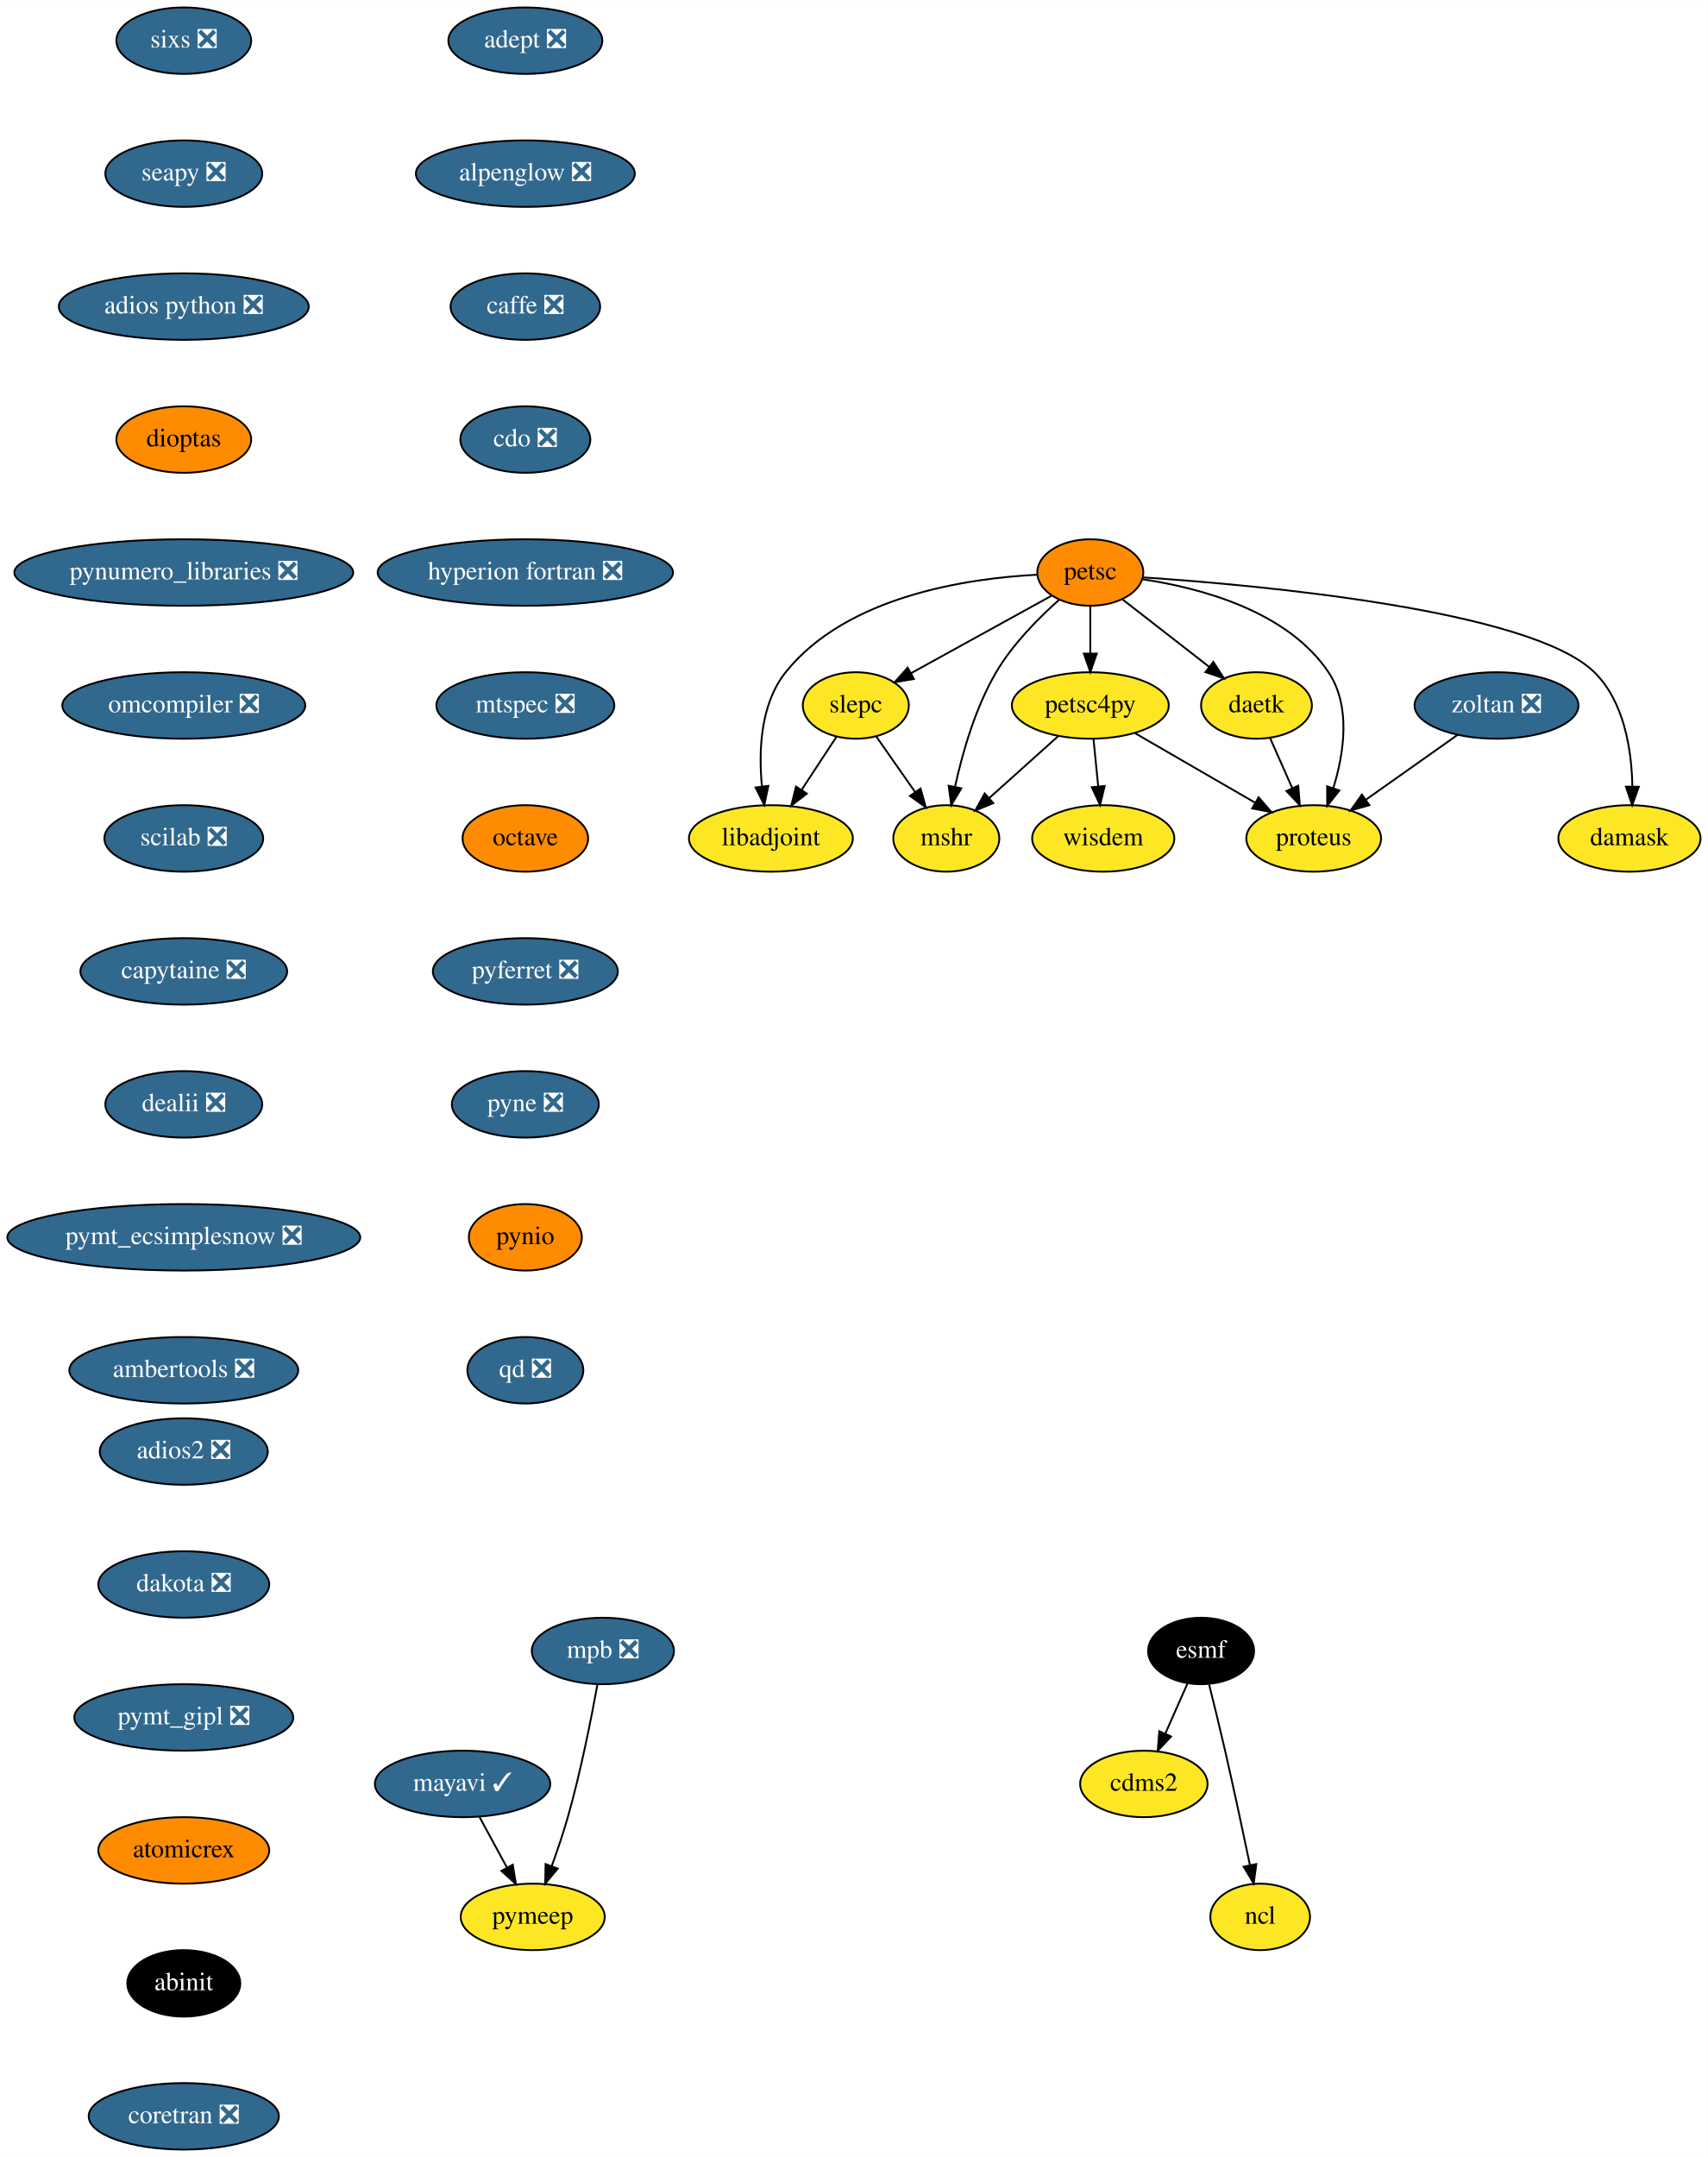
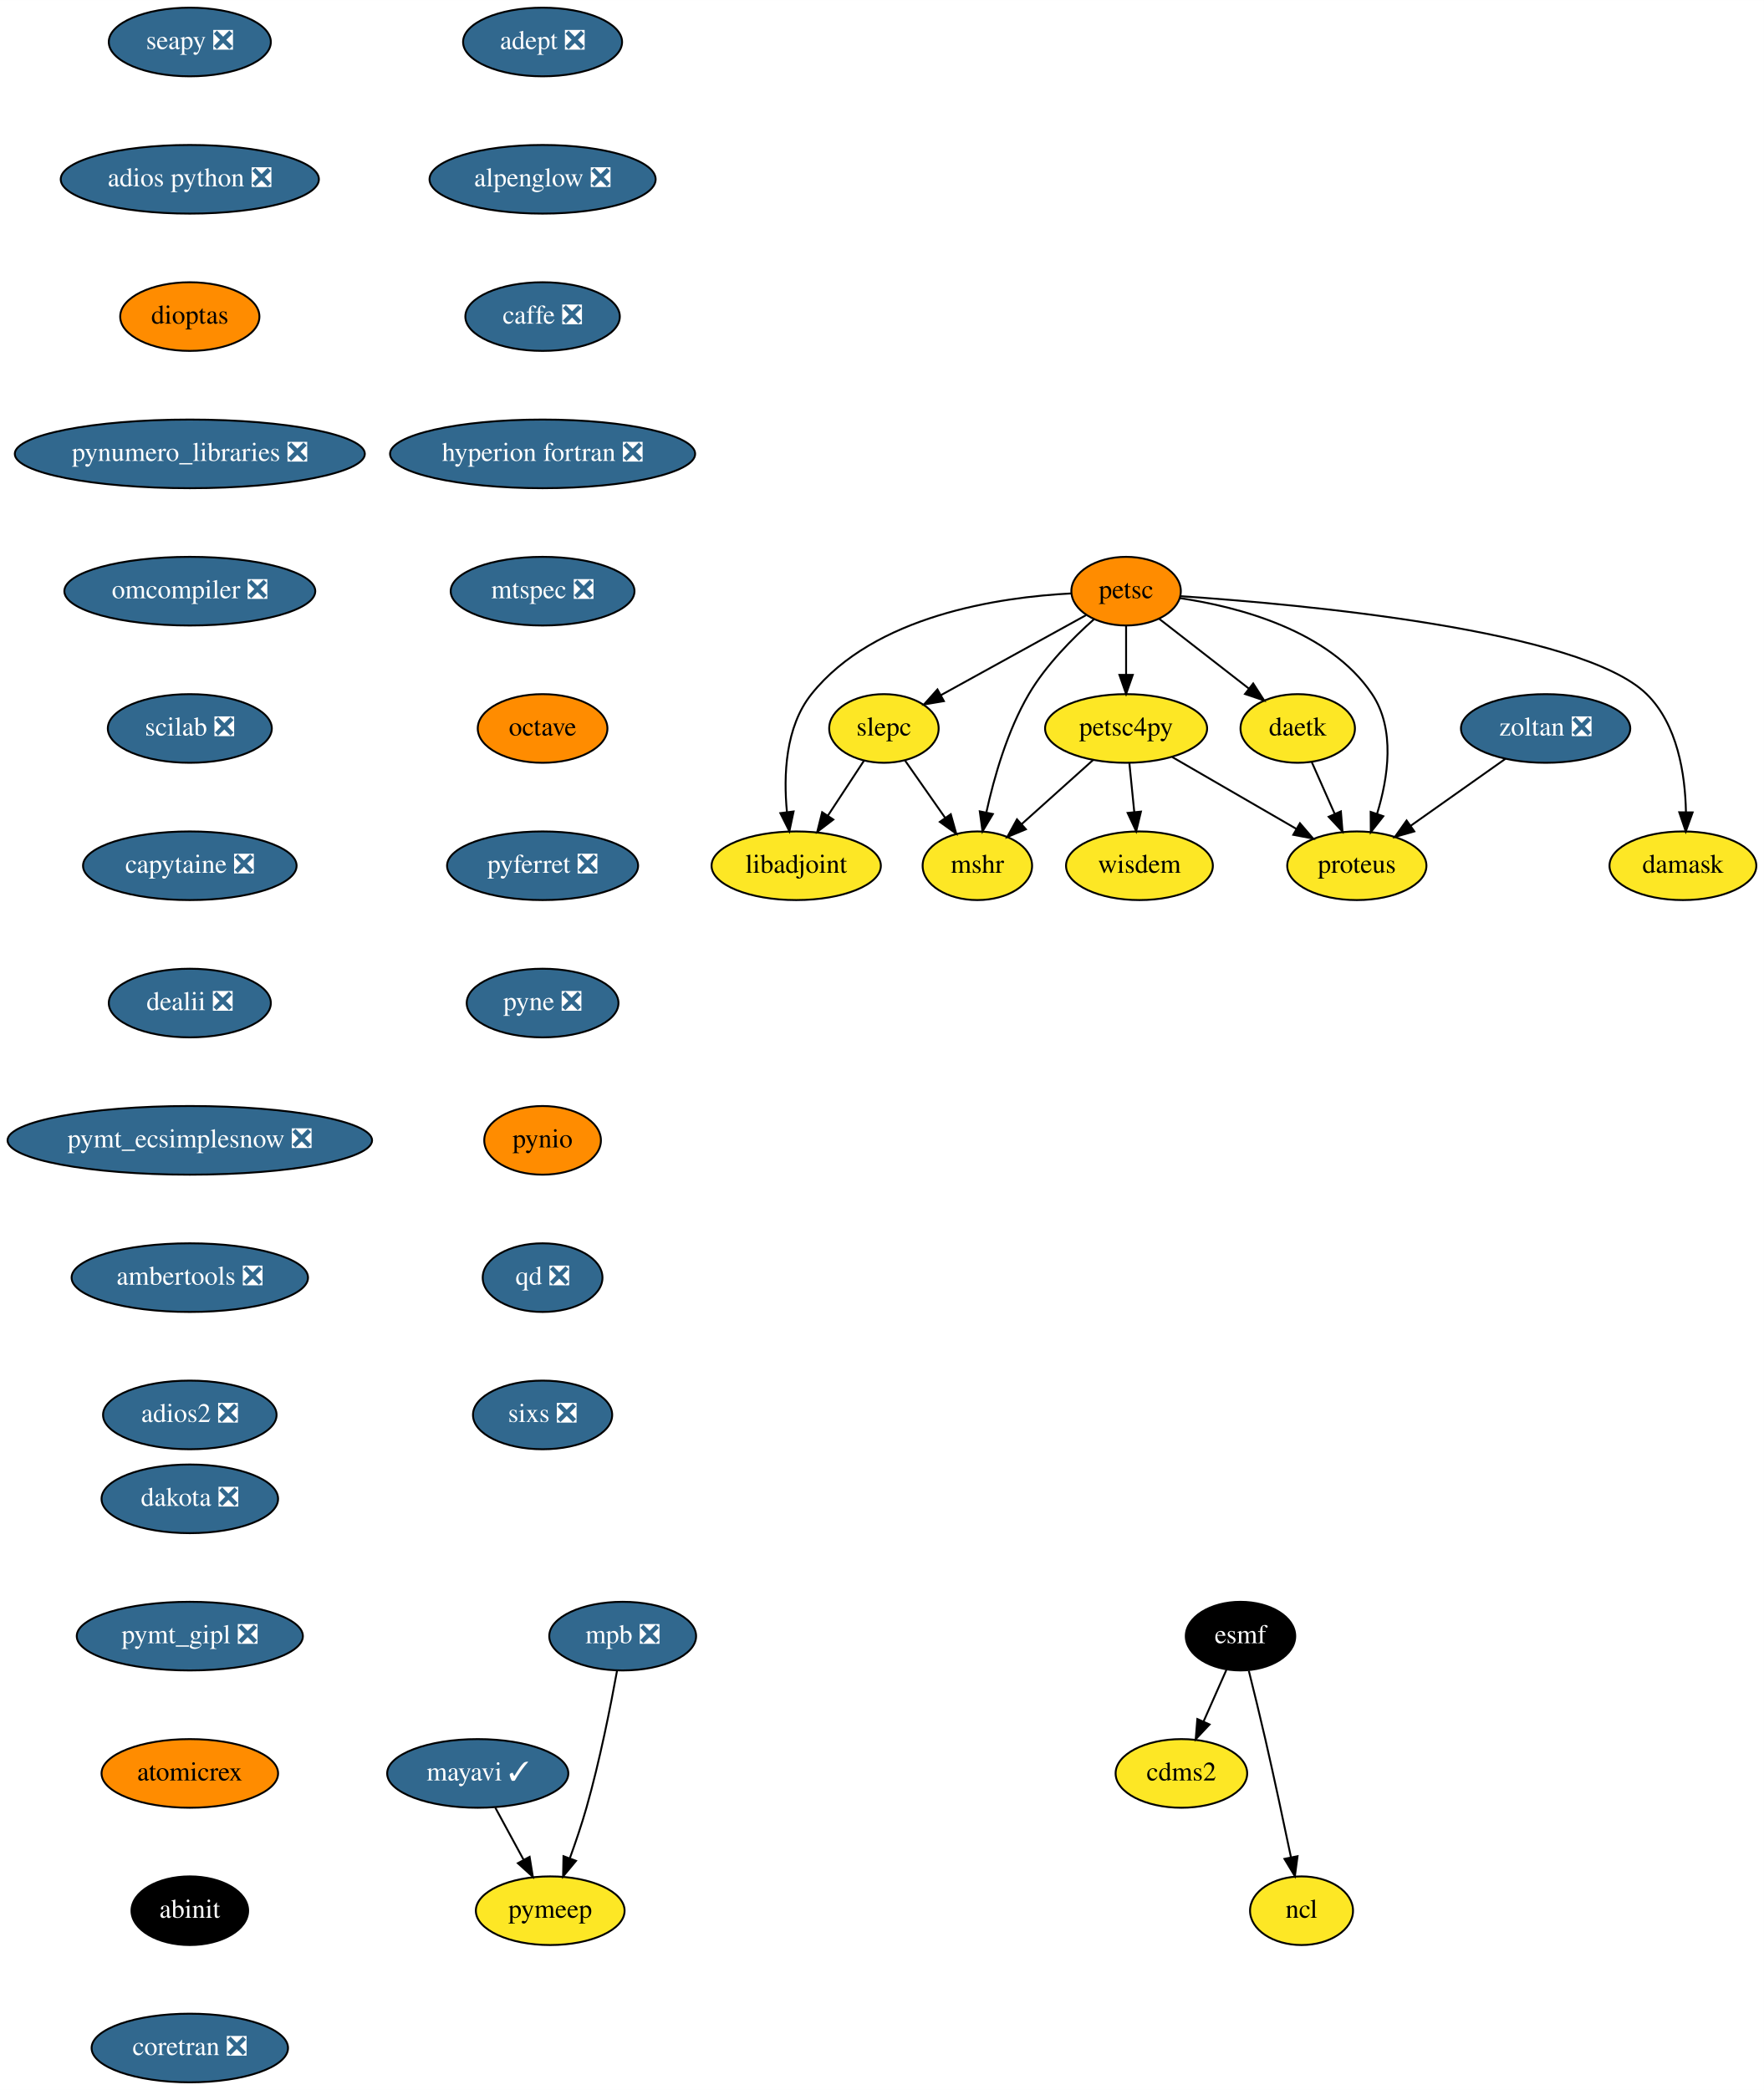
- <svg xmlns="http://www.w3.org/2000/svg" xmlns:xlink="http://www.w3.org/1999/xlink" width="925pt" height="1168pt" viewBox="0.00 0.00 925.04 1168.00">
-   <g id="graph0" class="graph" transform="scale(1 1) rotate(0) translate(4 1164)">
-     <polygon fill="white" stroke="transparent" points="-4,4 -4,-1164 921.04,-1164 921.04,4 -4,4" />
+ <svg xmlns="http://www.w3.org/2000/svg" xmlns:xlink="http://www.w3.org/1999/xlink" width="925pt" height="1096pt" viewBox="0.00 0.00 925.04 1096.00">
+   <g id="graph0" class="graph" transform="scale(1 1) rotate(0) translate(4 1092)">
+     <polygon fill="white" stroke="transparent" points="-4,4 -4,-1092 921.04,-1092 921.04,4 -4,4" />
    <g id="node1" class="node">
      <g id="a_node1">
        <a xlink:href="https://github.com/conda-forge/adept-feedstock/pull/13" xlink:title="adept ❎">
-           <ellipse fill="#31688e" stroke="black" cx="280.54" cy="-1142" rx="41.69" ry="18" />
-           <text text-anchor="middle" x="280.54" y="-1138.3" font-family="Times,serif" font-size="14.00" fill="white">adept ❎</text>
+           <ellipse fill="#31688e" stroke="black" cx="280.54" cy="-1070" rx="41.69" ry="18" />
+           <text text-anchor="middle" x="280.54" y="-1066.3" font-family="Times,serif" font-size="14.00" fill="white">adept ❎</text>
        </a>
      </g>
    </g>
    <g id="node2" class="node">
      <g id="a_node2">
        <a xlink:href="https://github.com/conda-forge/alpenglow-feedstock/pull/27" xlink:title="alpenglow ❎">
-           <ellipse fill="#31688e" stroke="black" cx="280.54" cy="-1070" rx="59.29" ry="18" />
-           <text text-anchor="middle" x="280.54" y="-1066.3" font-family="Times,serif" font-size="14.00" fill="white">alpenglow ❎</text>
+           <ellipse fill="#31688e" stroke="black" cx="280.54" cy="-998" rx="59.29" ry="18" />
+           <text text-anchor="middle" x="280.54" y="-994.3" font-family="Times,serif" font-size="14.00" fill="white">alpenglow ❎</text>
        </a>
      </g>
    </g>
    <g id="node3" class="node">
      <g id="a_node3">
        <a xlink:href="https://github.com/conda-forge/caffe-feedstock/pull/67" xlink:title="caffe ❎">
-           <ellipse fill="#31688e" stroke="black" cx="280.54" cy="-998" rx="40.5" ry="18" />
-           <text text-anchor="middle" x="280.54" y="-994.3" font-family="Times,serif" font-size="14.00" fill="white">caffe ❎</text>
+           <ellipse fill="#31688e" stroke="black" cx="280.54" cy="-926" rx="40.5" ry="18" />
+           <text text-anchor="middle" x="280.54" y="-922.3" font-family="Times,serif" font-size="14.00" fill="white">caffe ❎</text>
        </a>
      </g>
    </g>
    <g id="node4" class="node">
      <g id="a_node4">
-         <a xlink:href="https://github.com/conda-forge/cdo-feedstock/pull/87" xlink:title="cdo ❎">
-           <ellipse fill="#31688e" stroke="black" cx="280.54" cy="-926" rx="35.19" ry="18" />
-           <text text-anchor="middle" x="280.54" y="-922.3" font-family="Times,serif" font-size="14.00" fill="white">cdo ❎</text>
-         </a>
-       </g>
-     </g>
-     <g id="node6" class="node">
-       <g id="a_node6">
        <a xlink:href="https://github.com/conda-forge/hyperion-fortran-feedstock/pull/19" xlink:title="hyperion fortran ❎">
          <ellipse fill="#31688e" stroke="black" cx="280.54" cy="-854" rx="80" ry="18" />
          <text text-anchor="middle" x="280.54" y="-850.3" font-family="Times,serif" font-size="14.00" fill="white">hyperion fortran ❎</text>
        </a>
      </g>
    </g>
+     <g id="node8" class="node">
+       <g id="a_node8">
+         <a xlink:href="https://github.com/conda-forge/mtspec-feedstock/pull/14" xlink:title="mtspec ❎">
+           <ellipse fill="#31688e" stroke="black" cx="280.54" cy="-782" rx="48.19" ry="18" />
+           <text text-anchor="middle" x="280.54" y="-778.3" font-family="Times,serif" font-size="14.00" fill="white">mtspec ❎</text>
+         </a>
+       </g>
+     </g>
    <g id="node5" class="node">
      <g id="a_node5">
        <a xlink:href="https://github.com/conda-forge/cdms2-feedstock" xlink:title="cdms2">
-           <ellipse fill="#fde725" stroke="black" cx="615.54" cy="-198" rx="34.5" ry="18" />
-           <text text-anchor="middle" x="615.54" y="-194.3" font-family="Times,serif" font-size="14.00">cdms2</text>
-         </a>
-       </g>
-     </g>
-     <g id="node9" class="node">
-       <g id="a_node9">
-         <a xlink:href="https://github.com/conda-forge/mtspec-feedstock/pull/14" xlink:title="mtspec ❎">
-           <ellipse fill="#31688e" stroke="black" cx="280.54" cy="-782" rx="48.19" ry="18" />
-           <text text-anchor="middle" x="280.54" y="-778.3" font-family="Times,serif" font-size="14.00" fill="white">mtspec ❎</text>
-         </a>
-       </g>
+           <ellipse fill="#fde725" stroke="black" cx="615.54" cy="-162" rx="34.5" ry="18" />
+           <text text-anchor="middle" x="615.54" y="-158.3" font-family="Times,serif" font-size="14.00">cdms2</text>
+         </a>
+       </g>
+     </g>
+     <g id="node6" class="node">
+       <g id="a_node6">
+         <a xlink:href="https://github.com/conda-forge/esmf-feedstock" xlink:title="esmf">
+           <ellipse fill="#000000" stroke="black" cx="646.54" cy="-234" rx="28.7" ry="18" />
+           <text text-anchor="middle" x="646.54" y="-230.3" font-family="Times,serif" font-size="14.00" fill="white">esmf</text>
+         </a>
+       </g>
+     </g>
+     <g id="edge4" class="edge">
+       <path fill="none" stroke="black" d="M639.19,-216.41C635.62,-208.34 631.23,-198.43 627.21,-189.35" />
+       <polygon fill="black" stroke="black" points="630.3,-187.68 623.05,-179.96 623.9,-190.52 630.3,-187.68" />
    </g>
    <g id="node7" class="node">
      <g id="a_node7">
-         <a xlink:href="https://github.com/conda-forge/esmf-feedstock" xlink:title="esmf">
-           <ellipse fill="#000000" stroke="black" cx="646.54" cy="-270" rx="28.7" ry="18" />
-           <text text-anchor="middle" x="646.54" y="-266.3" font-family="Times,serif" font-size="14.00" fill="white">esmf</text>
+         <a xlink:href="https://github.com/conda-forge/ncl-feedstock" xlink:title="ncl">
+           <ellipse fill="#fde725" stroke="black" cx="678.54" cy="-90" rx="27" ry="18" />
+           <text text-anchor="middle" x="678.54" y="-86.3" font-family="Times,serif" font-size="14.00">ncl</text>
        </a>
      </g>
    </g>
    <g id="edge5" class="edge">
-       <path fill="none" stroke="black" d="M639.19,-252.41C635.62,-244.34 631.23,-234.43 627.21,-225.35" />
-       <polygon fill="black" stroke="black" points="630.3,-223.68 623.05,-215.96 623.9,-226.52 630.3,-223.68" />
-     </g>
-     <g id="node8" class="node">
-       <g id="a_node8">
-         <a xlink:href="https://github.com/conda-forge/ncl-feedstock" xlink:title="ncl">
-           <ellipse fill="#fde725" stroke="black" cx="678.54" cy="-126" rx="27" ry="18" />
-           <text text-anchor="middle" x="678.54" y="-122.3" font-family="Times,serif" font-size="14.00">ncl</text>
-         </a>
-       </g>
-     </g>
-     <g id="edge6" class="edge">
-       <path fill="none" stroke="black" d="M650.89,-251.85C653.48,-241.48 656.79,-228 659.54,-216 664.28,-195.34 669.27,-171.89 672.95,-154.25" />
-       <polygon fill="black" stroke="black" points="676.45,-154.6 675.05,-144.1 669.59,-153.18 676.45,-154.6" />
-     </g>
-     <g id="node14" class="node">
-       <g id="a_node14">
+       <path fill="none" stroke="black" d="M650.89,-215.85C653.48,-205.48 656.79,-192 659.54,-180 664.28,-159.34 669.27,-135.89 672.95,-118.25" />
+       <polygon fill="black" stroke="black" points="676.45,-118.6 675.05,-108.1 669.59,-117.18 676.45,-118.6" />
+     </g>
+     <g id="node13" class="node">
+       <g id="a_node13">
        <a xlink:href="https://github.com/conda-forge/octave-feedstock" xlink:title="octave">
          <ellipse fill="#ff8c00" stroke="black" cx="280.54" cy="-710" rx="34" ry="18" />
          <text text-anchor="middle" x="280.54" y="-706.3" font-family="Times,serif" font-size="14.00">octave</text>
        </a>
      </g>
    </g>
+     <g id="node9" class="node">
+       <g id="a_node9">
+         <a xlink:href="https://github.com/conda-forge/libadjoint-feedstock" xlink:title="libadjoint">
+           <ellipse fill="#fde725" stroke="black" cx="413.54" cy="-638" rx="44.39" ry="18" />
+           <text text-anchor="middle" x="413.54" y="-634.3" font-family="Times,serif" font-size="14.00">libadjoint</text>
+         </a>
+       </g>
+     </g>
    <g id="node10" class="node">
      <g id="a_node10">
-         <a xlink:href="https://github.com/conda-forge/libadjoint-feedstock" xlink:title="libadjoint">
-           <ellipse fill="#fde725" stroke="black" cx="413.54" cy="-710" rx="44.39" ry="18" />
-           <text text-anchor="middle" x="413.54" y="-706.3" font-family="Times,serif" font-size="14.00">libadjoint</text>
+         <a xlink:href="https://github.com/conda-forge/mayavi-feedstock/pull/46" xlink:title="mayavi ✓">
+           <ellipse fill="#31688e" stroke="black" cx="246.54" cy="-162" rx="47.5" ry="18" />
+           <text text-anchor="middle" x="246.54" y="-158.3" font-family="Times,serif" font-size="14.00" fill="white">mayavi ✓</text>
        </a>
      </g>
    </g>
    <g id="node11" class="node">
      <g id="a_node11">
-         <a xlink:href="https://github.com/conda-forge/mayavi-feedstock/pull/46" xlink:title="mayavi ✓">
-           <ellipse fill="#31688e" stroke="black" cx="246.54" cy="-198" rx="47.5" ry="18" />
-           <text text-anchor="middle" x="246.54" y="-194.3" font-family="Times,serif" font-size="14.00" fill="white">mayavi ✓</text>
-         </a>
-       </g>
+         <a xlink:href="https://github.com/conda-forge/pymeep-feedstock" xlink:title="pymeep">
+           <ellipse fill="#fde725" stroke="black" cx="284.54" cy="-90" rx="39" ry="18" />
+           <text text-anchor="middle" x="284.54" y="-86.3" font-family="Times,serif" font-size="14.00">pymeep</text>
+         </a>
+       </g>
+     </g>
+     <g id="edge7" class="edge">
+       <path fill="none" stroke="black" d="M255.74,-144.05C260.17,-135.89 265.59,-125.91 270.52,-116.82" />
+       <polygon fill="black" stroke="black" points="273.73,-118.25 275.43,-107.79 267.58,-114.91 273.73,-118.25" />
    </g>
    <g id="node12" class="node">
      <g id="a_node12">
-         <a xlink:href="https://github.com/conda-forge/pymeep-feedstock" xlink:title="pymeep">
-           <ellipse fill="#fde725" stroke="black" cx="284.54" cy="-126" rx="39" ry="18" />
-           <text text-anchor="middle" x="284.54" y="-122.3" font-family="Times,serif" font-size="14.00">pymeep</text>
-         </a>
-       </g>
-     </g>
-     <g id="edge8" class="edge">
-       <path fill="none" stroke="black" d="M255.74,-180.05C260.17,-171.89 265.59,-161.91 270.52,-152.82" />
-       <polygon fill="black" stroke="black" points="273.73,-154.25 275.43,-143.79 267.58,-150.91 273.73,-154.25" />
-     </g>
-     <g id="node13" class="node">
-       <g id="a_node13">
        <a xlink:href="https://github.com/conda-forge/mshr-feedstock" xlink:title="mshr">
-           <ellipse fill="#fde725" stroke="black" cx="508.54" cy="-710" rx="28.7" ry="18" />
-           <text text-anchor="middle" x="508.54" y="-706.3" font-family="Times,serif" font-size="14.00">mshr</text>
-         </a>
-       </g>
-     </g>
-     <g id="node15" class="node">
-       <g id="a_node15">
+           <ellipse fill="#fde725" stroke="black" cx="508.54" cy="-638" rx="28.7" ry="18" />
+           <text text-anchor="middle" x="508.54" y="-634.3" font-family="Times,serif" font-size="14.00">mshr</text>
+         </a>
+       </g>
+     </g>
+     <g id="node14" class="node">
+       <g id="a_node14">
        <a xlink:href="https://github.com/conda-forge/pyferret-feedstock/pull/71" xlink:title="pyferret ❎">
          <ellipse fill="#31688e" stroke="black" cx="280.54" cy="-638" rx="50.09" ry="18" />
          <text text-anchor="middle" x="280.54" y="-634.3" font-family="Times,serif" font-size="14.00" fill="white">pyferret ❎</text>
        </a>
      </g>
    </g>
-     <g id="node16" class="node">
-       <g id="a_node16">
+     <g id="node15" class="node">
+       <g id="a_node15">
        <a xlink:href="https://github.com/conda-forge/pyne-feedstock/pull/61" xlink:title="pyne ❎">
          <ellipse fill="#31688e" stroke="black" cx="280.54" cy="-566" rx="39.79" ry="18" />
          <text text-anchor="middle" x="280.54" y="-562.3" font-family="Times,serif" font-size="14.00" fill="white">pyne ❎</text>
        </a>
      </g>
    </g>
-     <g id="node17" class="node">
-       <g id="a_node17">
+     <g id="node16" class="node">
+       <g id="a_node16">
        <a xlink:href="https://github.com/conda-forge/pynio-feedstock" xlink:title="pynio">
          <ellipse fill="#ff8c00" stroke="black" cx="280.54" cy="-494" rx="30.59" ry="18" />
          <text text-anchor="middle" x="280.54" y="-490.3" font-family="Times,serif" font-size="14.00">pynio</text>
        </a>
      </g>
    </g>
-     <g id="node18" class="node">
-       <g id="a_node18">
+     <g id="node17" class="node">
+       <g id="a_node17">
        <a xlink:href="https://github.com/conda-forge/qd-feedstock/pull/17" xlink:title="qd ❎">
          <ellipse fill="#31688e" stroke="black" cx="280.54" cy="-422" rx="31.4" ry="18" />
          <text text-anchor="middle" x="280.54" y="-418.3" font-family="Times,serif" font-size="14.00" fill="white">qd ❎</text>
        </a>
      </g>
    </g>
+     <g id="node18" class="node">
+       <g id="a_node18">
+         <a xlink:href="https://github.com/conda-forge/sixs-feedstock/pull/9" xlink:title="sixs ❎">
+           <ellipse fill="#31688e" stroke="black" cx="280.54" cy="-350" rx="36.5" ry="18" />
+           <text text-anchor="middle" x="280.54" y="-346.3" font-family="Times,serif" font-size="14.00" fill="white">sixs ❎</text>
+         </a>
+       </g>
+     </g>
    <g id="node19" class="node">
      <g id="a_node19">
-         <a xlink:href="https://github.com/conda-forge/sixs-feedstock/pull/9" xlink:title="sixs ❎">
-           <ellipse fill="#31688e" stroke="black" cx="95.54" cy="-1142" rx="36.5" ry="18" />
-           <text text-anchor="middle" x="95.54" y="-1138.3" font-family="Times,serif" font-size="14.00" fill="white">sixs ❎</text>
-         </a>
-       </g>
+         <a xlink:href="https://github.com/conda-forge/petsc-feedstock" xlink:title="petsc">
+           <ellipse fill="#ff8c00" stroke="black" cx="586.54" cy="-782" rx="28.7" ry="18" />
+           <text text-anchor="middle" x="586.54" y="-778.3" font-family="Times,serif" font-size="14.00">petsc</text>
+         </a>
+       </g>
+     </g>
+     <g id="edge14" class="edge">
+       <path fill="none" stroke="black" d="M557.96,-780.82C520.21,-778.89 454.62,-769.35 421.54,-728 407.8,-710.83 406.83,-685.39 408.69,-666.1" />
+       <polygon fill="black" stroke="black" points="412.17,-666.47 409.96,-656.11 405.23,-665.59 412.17,-666.47" />
+     </g>
+     <g id="edge15" class="edge">
+       <path fill="none" stroke="black" d="M569.71,-767.29C558.58,-757.41 544.46,-743.2 535.54,-728 524.28,-708.79 517.31,-684.44 513.28,-666.07" />
+       <polygon fill="black" stroke="black" points="516.67,-665.13 511.24,-656.03 509.81,-666.53 516.67,-665.13" />
    </g>
    <g id="node20" class="node">
      <g id="a_node20">
+         <a xlink:href="https://github.com/conda-forge/petsc4py-feedstock" xlink:title="petsc4py">
+           <ellipse fill="#fde725" stroke="black" cx="586.54" cy="-710" rx="42.49" ry="18" />
+           <text text-anchor="middle" x="586.54" y="-706.3" font-family="Times,serif" font-size="14.00">petsc4py</text>
+         </a>
+       </g>
+     </g>
+     <g id="edge16" class="edge">
+       <path fill="none" stroke="black" d="M586.54,-763.7C586.54,-755.98 586.54,-746.71 586.54,-738.11" />
+       <polygon fill="black" stroke="black" points="590.04,-738.1 586.54,-728.1 583.04,-738.1 590.04,-738.1" />
+     </g>
+     <g id="node21" class="node">
+       <g id="a_node21">
+         <a xlink:href="https://github.com/conda-forge/slepc-feedstock" xlink:title="slepc">
+           <ellipse fill="#fde725" stroke="black" cx="459.54" cy="-710" rx="28.7" ry="18" />
+           <text text-anchor="middle" x="459.54" y="-706.3" font-family="Times,serif" font-size="14.00">slepc</text>
+         </a>
+       </g>
+     </g>
+     <g id="edge17" class="edge">
+       <path fill="none" stroke="black" d="M565.57,-769.44C544.8,-757.99 512.78,-740.35 489.37,-727.44" />
+       <polygon fill="black" stroke="black" points="490.99,-724.34 480.54,-722.58 487.61,-730.47 490.99,-724.34" />
+     </g>
+     <g id="node22" class="node">
+       <g id="a_node22">
+         <a xlink:href="https://github.com/conda-forge/daetk-feedstock" xlink:title="daetk">
+           <ellipse fill="#fde725" stroke="black" cx="676.54" cy="-710" rx="30" ry="18" />
+           <text text-anchor="middle" x="676.54" y="-706.3" font-family="Times,serif" font-size="14.00">daetk</text>
+         </a>
+       </g>
+     </g>
+     <g id="edge18" class="edge">
+       <path fill="none" stroke="black" d="M603.89,-767.5C617.26,-757.11 635.92,-742.59 650.99,-730.87" />
+       <polygon fill="black" stroke="black" points="653.19,-733.6 658.93,-724.69 648.89,-728.07 653.19,-733.6" />
+     </g>
+     <g id="node23" class="node">
+       <g id="a_node23">
+         <a xlink:href="https://github.com/conda-forge/proteus-feedstock" xlink:title="proteus">
+           <ellipse fill="#fde725" stroke="black" cx="707.54" cy="-638" rx="36.5" ry="18" />
+           <text text-anchor="middle" x="707.54" y="-634.3" font-family="Times,serif" font-size="14.00">proteus</text>
+         </a>
+       </g>
+     </g>
+     <g id="edge19" class="edge">
+       <path fill="none" stroke="black" d="M614.59,-778.37C645.28,-773.83 693.1,-761.49 715.54,-728 727.84,-709.65 723.98,-684.17 718.13,-665.18" />
+       <polygon fill="black" stroke="black" points="721.42,-663.97 714.87,-655.64 714.8,-666.24 721.42,-663.97" />
+     </g>
+     <g id="node24" class="node">
+       <g id="a_node24">
+         <a xlink:href="https://github.com/conda-forge/damask-feedstock" xlink:title="damask">
+           <ellipse fill="#fde725" stroke="black" cx="878.54" cy="-638" rx="38.5" ry="18" />
+           <text text-anchor="middle" x="878.54" y="-634.3" font-family="Times,serif" font-size="14.00">damask</text>
+         </a>
+       </g>
+     </g>
+     <g id="edge20" class="edge">
+       <path fill="none" stroke="black" d="M615.07,-779.36C677.84,-775.15 825.09,-761.82 859.54,-728 875.71,-712.12 879.73,-686.1 880.13,-666.28" />
+       <polygon fill="black" stroke="black" points="883.63,-665.98 880.04,-656.01 876.63,-666.04 883.63,-665.98" />
+     </g>
+     <g id="edge21" class="edge">
+       <path fill="none" stroke="black" d="M569.23,-693.46C558.19,-683.55 543.74,-670.59 531.71,-659.79" />
+       <polygon fill="black" stroke="black" points="533.99,-657.14 524.21,-653.07 529.32,-662.35 533.99,-657.14" />
+     </g>
+     <g id="edge22" class="edge">
+       <path fill="none" stroke="black" d="M610.74,-695C629.4,-684.21 655.37,-669.18 675.71,-657.41" />
+       <polygon fill="black" stroke="black" points="677.71,-660.3 684.62,-652.26 674.21,-654.24 677.71,-660.3" />
+     </g>
+     <g id="node25" class="node">
+       <g id="a_node25">
+         <a xlink:href="https://github.com/conda-forge/wisdem-feedstock" xlink:title="wisdem">
+           <ellipse fill="#fde725" stroke="black" cx="593.54" cy="-638" rx="38.5" ry="18" />
+           <text text-anchor="middle" x="593.54" y="-634.3" font-family="Times,serif" font-size="14.00">wisdem</text>
+         </a>
+       </g>
+     </g>
+     <g id="edge23" class="edge">
+       <path fill="none" stroke="black" d="M588.27,-691.7C589.04,-683.98 589.97,-674.71 590.83,-666.11" />
+       <polygon fill="black" stroke="black" points="594.32,-666.4 591.83,-656.1 587.35,-665.71 594.32,-666.4" />
+     </g>
+     <g id="edge24" class="edge">
+       <path fill="none" stroke="black" d="M449.1,-693.12C443.5,-684.59 436.47,-673.89 430.14,-664.25" />
+       <polygon fill="black" stroke="black" points="433,-662.23 424.58,-655.8 427.15,-666.08 433,-662.23" />
+     </g>
+     <g id="edge25" class="edge">
+       <path fill="none" stroke="black" d="M470.66,-693.12C476.86,-684.26 484.72,-673.04 491.66,-663.12" />
+       <polygon fill="black" stroke="black" points="494.6,-665.02 497.47,-654.82 488.86,-661.01 494.6,-665.02" />
+     </g>
+     <g id="edge26" class="edge">
+       <path fill="none" stroke="black" d="M683.89,-692.41C687.46,-684.34 691.85,-674.43 695.87,-665.35" />
+       <polygon fill="black" stroke="black" points="699.18,-666.52 700.03,-655.96 692.78,-663.68 699.18,-666.52" />
+     </g>
+     <g id="node26" class="node">
+       <g id="a_node26">
+         <a xlink:href="https://github.com/conda-forge/mpb-feedstock/pull/32" xlink:title="mpb ❎">
+           <ellipse fill="#31688e" stroke="black" cx="322.54" cy="-234" rx="38.5" ry="18" />
+           <text text-anchor="middle" x="322.54" y="-230.3" font-family="Times,serif" font-size="14.00" fill="white">mpb ❎</text>
+         </a>
+       </g>
+     </g>
+     <g id="edge27" class="edge">
+       <path fill="none" stroke="black" d="M319.57,-215.77C316.3,-197.72 310.55,-168.62 303.54,-144 301.07,-135.31 297.9,-125.99 294.87,-117.62" />
+       <polygon fill="black" stroke="black" points="298.06,-116.15 291.29,-108 291.5,-118.59 298.06,-116.15" />
+     </g>
+     <g id="node27" class="node">
+       <g id="a_node27">
        <a xlink:href="https://github.com/conda-forge/seapy-feedstock/pull/17" xlink:title="seapy ❎">
          <ellipse fill="#31688e" stroke="black" cx="95.54" cy="-1070" rx="42.49" ry="18" />
          <text text-anchor="middle" x="95.54" y="-1066.3" font-family="Times,serif" font-size="14.00" fill="white">seapy ❎</text>
        </a>
      </g>
    </g>
-     <g id="node29" class="node">
-       <g id="a_node29">
+     <g id="node28" class="node">
+       <g id="a_node28">
        <a xlink:href="https://github.com/conda-forge/adios-python-feedstock/pull/12" xlink:title="adios python ❎">
          <ellipse fill="#31688e" stroke="black" cx="95.54" cy="-998" rx="67.69" ry="18" />
          <text text-anchor="middle" x="95.54" y="-994.3" font-family="Times,serif" font-size="14.00" fill="white">adios python ❎</text>
        </a>
      </g>
    </g>
-     <g id="node21" class="node">
-       <g id="a_node21">
-         <a xlink:href="https://github.com/conda-forge/petsc-feedstock" xlink:title="petsc">
-           <ellipse fill="#ff8c00" stroke="black" cx="586.54" cy="-854" rx="28.7" ry="18" />
-           <text text-anchor="middle" x="586.54" y="-850.3" font-family="Times,serif" font-size="14.00">petsc</text>
-         </a>
-       </g>
-     </g>
-     <g id="edge15" class="edge">
-       <path fill="none" stroke="black" d="M557.96,-852.82C520.21,-850.89 454.62,-841.35 421.54,-800 407.8,-782.83 406.83,-757.39 408.69,-738.1" />
-       <polygon fill="black" stroke="black" points="412.17,-738.47 409.96,-728.11 405.23,-737.59 412.17,-738.47" />
-     </g>
-     <g id="edge16" class="edge">
-       <path fill="none" stroke="black" d="M569.71,-839.29C558.58,-829.41 544.46,-815.2 535.54,-800 524.28,-780.79 517.31,-756.44 513.28,-738.07" />
-       <polygon fill="black" stroke="black" points="516.67,-737.13 511.24,-728.03 509.81,-738.53 516.67,-737.13" />
-     </g>
-     <g id="node22" class="node">
-       <g id="a_node22">
-         <a xlink:href="https://github.com/conda-forge/petsc4py-feedstock" xlink:title="petsc4py">
-           <ellipse fill="#fde725" stroke="black" cx="586.54" cy="-782" rx="42.49" ry="18" />
-           <text text-anchor="middle" x="586.54" y="-778.3" font-family="Times,serif" font-size="14.00">petsc4py</text>
-         </a>
-       </g>
-     </g>
-     <g id="edge17" class="edge">
-       <path fill="none" stroke="black" d="M586.54,-835.7C586.54,-827.98 586.54,-818.71 586.54,-810.11" />
-       <polygon fill="black" stroke="black" points="590.04,-810.1 586.54,-800.1 583.04,-810.1 590.04,-810.1" />
-     </g>
-     <g id="node23" class="node">
-       <g id="a_node23">
-         <a xlink:href="https://github.com/conda-forge/slepc-feedstock" xlink:title="slepc">
-           <ellipse fill="#fde725" stroke="black" cx="459.54" cy="-782" rx="28.7" ry="18" />
-           <text text-anchor="middle" x="459.54" y="-778.3" font-family="Times,serif" font-size="14.00">slepc</text>
-         </a>
-       </g>
-     </g>
-     <g id="edge18" class="edge">
-       <path fill="none" stroke="black" d="M565.57,-841.44C544.8,-829.99 512.78,-812.35 489.37,-799.44" />
-       <polygon fill="black" stroke="black" points="490.99,-796.34 480.54,-794.58 487.61,-802.47 490.99,-796.34" />
-     </g>
-     <g id="node24" class="node">
-       <g id="a_node24">
-         <a xlink:href="https://github.com/conda-forge/daetk-feedstock" xlink:title="daetk">
-           <ellipse fill="#fde725" stroke="black" cx="676.54" cy="-782" rx="30" ry="18" />
-           <text text-anchor="middle" x="676.54" y="-778.3" font-family="Times,serif" font-size="14.00">daetk</text>
-         </a>
-       </g>
-     </g>
-     <g id="edge19" class="edge">
-       <path fill="none" stroke="black" d="M603.89,-839.5C617.26,-829.11 635.92,-814.59 650.99,-802.87" />
-       <polygon fill="black" stroke="black" points="653.19,-805.6 658.93,-796.69 648.89,-800.07 653.19,-805.6" />
-     </g>
-     <g id="node25" class="node">
-       <g id="a_node25">
-         <a xlink:href="https://github.com/conda-forge/proteus-feedstock" xlink:title="proteus">
-           <ellipse fill="#fde725" stroke="black" cx="707.54" cy="-710" rx="36.5" ry="18" />
-           <text text-anchor="middle" x="707.54" y="-706.3" font-family="Times,serif" font-size="14.00">proteus</text>
-         </a>
-       </g>
-     </g>
-     <g id="edge20" class="edge">
-       <path fill="none" stroke="black" d="M614.59,-850.37C645.28,-845.83 693.1,-833.49 715.54,-800 727.84,-781.65 723.98,-756.17 718.13,-737.18" />
-       <polygon fill="black" stroke="black" points="721.42,-735.97 714.87,-727.64 714.8,-738.24 721.42,-735.97" />
-     </g>
-     <g id="node26" class="node">
-       <g id="a_node26">
-         <a xlink:href="https://github.com/conda-forge/damask-feedstock" xlink:title="damask">
-           <ellipse fill="#fde725" stroke="black" cx="878.54" cy="-710" rx="38.5" ry="18" />
-           <text text-anchor="middle" x="878.54" y="-706.3" font-family="Times,serif" font-size="14.00">damask</text>
-         </a>
-       </g>
-     </g>
-     <g id="edge21" class="edge">
-       <path fill="none" stroke="black" d="M615.07,-851.36C677.84,-847.15 825.09,-833.82 859.54,-800 875.71,-784.12 879.73,-758.1 880.13,-738.28" />
-       <polygon fill="black" stroke="black" points="883.63,-737.98 880.04,-728.01 876.63,-738.04 883.63,-737.98" />
-     </g>
-     <g id="edge22" class="edge">
-       <path fill="none" stroke="black" d="M569.23,-765.46C558.19,-755.55 543.74,-742.59 531.71,-731.79" />
-       <polygon fill="black" stroke="black" points="533.99,-729.14 524.21,-725.07 529.32,-734.35 533.99,-729.14" />
-     </g>
-     <g id="edge23" class="edge">
-       <path fill="none" stroke="black" d="M610.74,-767C629.4,-756.21 655.37,-741.18 675.71,-729.41" />
-       <polygon fill="black" stroke="black" points="677.71,-732.3 684.62,-724.26 674.21,-726.24 677.71,-732.3" />
-     </g>
-     <g id="node27" class="node">
-       <g id="a_node27">
-         <a xlink:href="https://github.com/conda-forge/wisdem-feedstock" xlink:title="wisdem">
-           <ellipse fill="#fde725" stroke="black" cx="593.54" cy="-710" rx="38.5" ry="18" />
-           <text text-anchor="middle" x="593.54" y="-706.3" font-family="Times,serif" font-size="14.00">wisdem</text>
-         </a>
-       </g>
-     </g>
-     <g id="edge24" class="edge">
-       <path fill="none" stroke="black" d="M588.27,-763.7C589.04,-755.98 589.97,-746.71 590.83,-738.11" />
-       <polygon fill="black" stroke="black" points="594.32,-738.4 591.83,-728.1 587.35,-737.71 594.32,-738.4" />
-     </g>
-     <g id="edge25" class="edge">
-       <path fill="none" stroke="black" d="M449.1,-765.12C443.5,-756.59 436.47,-745.89 430.14,-736.25" />
-       <polygon fill="black" stroke="black" points="433,-734.23 424.58,-727.8 427.15,-738.08 433,-734.23" />
-     </g>
-     <g id="edge26" class="edge">
-       <path fill="none" stroke="black" d="M470.66,-765.12C476.86,-756.26 484.72,-745.04 491.66,-735.12" />
-       <polygon fill="black" stroke="black" points="494.6,-737.02 497.47,-726.82 488.86,-733.01 494.6,-737.02" />
-     </g>
-     <g id="edge27" class="edge">
-       <path fill="none" stroke="black" d="M683.89,-764.41C687.46,-756.34 691.85,-746.43 695.87,-737.35" />
-       <polygon fill="black" stroke="black" points="699.18,-738.52 700.03,-727.96 692.78,-735.68 699.18,-738.52" />
-     </g>
-     <g id="node28" class="node">
-       <g id="a_node28">
-         <a xlink:href="https://github.com/conda-forge/mpb-feedstock/pull/32" xlink:title="mpb ❎">
-           <ellipse fill="#31688e" stroke="black" cx="322.54" cy="-270" rx="38.5" ry="18" />
-           <text text-anchor="middle" x="322.54" y="-266.3" font-family="Times,serif" font-size="14.00" fill="white">mpb ❎</text>
-         </a>
-       </g>
-     </g>
-     <g id="edge28" class="edge">
-       <path fill="none" stroke="black" d="M319.57,-251.77C316.3,-233.72 310.55,-204.62 303.54,-180 301.07,-171.31 297.9,-161.99 294.87,-153.62" />
-       <polygon fill="black" stroke="black" points="298.06,-152.15 291.29,-144 291.5,-154.59 298.06,-152.15" />
-     </g>
-     <g id="node30" class="node">
-       <g id="a_node30">
+     <g id="node29" class="node">
+       <g id="a_node29">
        <a xlink:href="https://github.com/conda-forge/dioptas-feedstock" xlink:title="dioptas">
          <ellipse fill="#ff8c00" stroke="black" cx="95.54" cy="-926" rx="36.5" ry="18" />
          <text text-anchor="middle" x="95.54" y="-922.3" font-family="Times,serif" font-size="14.00">dioptas</text>
        </a>
      </g>
    </g>
-     <g id="node31" class="node">
-       <g id="a_node31">
+     <g id="node30" class="node">
+       <g id="a_node30">
        <a xlink:href="https://github.com/conda-forge/pynumero_libraries-feedstock/pull/27" xlink:title="pynumero_libraries ❎">
          <ellipse fill="#31688e" stroke="black" cx="95.54" cy="-854" rx="91.78" ry="18" />
          <text text-anchor="middle" x="95.54" y="-850.3" font-family="Times,serif" font-size="14.00" fill="white">pynumero_libraries ❎</text>
        </a>
      </g>
    </g>
-     <g id="node32" class="node">
-       <g id="a_node32">
+     <g id="node31" class="node">
+       <g id="a_node31">
        <a xlink:href="https://github.com/conda-forge/omcompiler-feedstock/pull/14" xlink:title="omcompiler ❎">
          <ellipse fill="#31688e" stroke="black" cx="95.54" cy="-782" rx="65.79" ry="18" />
          <text text-anchor="middle" x="95.54" y="-778.3" font-family="Times,serif" font-size="14.00" fill="white">omcompiler ❎</text>
        </a>
      </g>
    </g>
-     <g id="node33" class="node">
-       <g id="a_node33">
+     <g id="node32" class="node">
+       <g id="a_node32">
        <a xlink:href="https://github.com/conda-forge/scilab-feedstock/pull/19" xlink:title="scilab ❎">
          <ellipse fill="#31688e" stroke="black" cx="95.54" cy="-710" rx="43" ry="18" />
          <text text-anchor="middle" x="95.54" y="-706.3" font-family="Times,serif" font-size="14.00" fill="white">scilab ❎</text>
        </a>
      </g>
    </g>
-     <g id="node34" class="node">
-       <g id="a_node34">
+     <g id="node33" class="node">
+       <g id="a_node33">
        <a xlink:href="https://github.com/conda-forge/capytaine-feedstock/pull/15" xlink:title="capytaine ❎">
          <ellipse fill="#31688e" stroke="black" cx="95.54" cy="-638" rx="56" ry="18" />
          <text text-anchor="middle" x="95.54" y="-634.3" font-family="Times,serif" font-size="14.00" fill="white">capytaine ❎</text>
        </a>
      </g>
    </g>
-     <g id="node35" class="node">
-       <g id="a_node35">
+     <g id="node34" class="node">
+       <g id="a_node34">
        <a xlink:href="https://github.com/conda-forge/dealii-feedstock/pull/12" xlink:title="dealii ❎">
          <ellipse fill="#31688e" stroke="black" cx="95.54" cy="-566" rx="42.49" ry="18" />
          <text text-anchor="middle" x="95.54" y="-562.3" font-family="Times,serif" font-size="14.00" fill="white">dealii ❎</text>
        </a>
      </g>
    </g>
-     <g id="node36" class="node">
-       <g id="a_node36">
+     <g id="node35" class="node">
+       <g id="a_node35">
        <a xlink:href="https://github.com/conda-forge/pymt_ecsimplesnow-feedstock/pull/12" xlink:title="pymt_ecsimplesnow ❎">
          <ellipse fill="#31688e" stroke="black" cx="95.54" cy="-494" rx="95.58" ry="18" />
          <text text-anchor="middle" x="95.54" y="-490.3" font-family="Times,serif" font-size="14.00" fill="white">pymt_ecsimplesnow ❎</text>
        </a>
      </g>
    </g>
-     <g id="node37" class="node">
-       <g id="a_node37">
+     <g id="node36" class="node">
+       <g id="a_node36">
        <a xlink:href="https://github.com/conda-forge/ambertools-feedstock/pull/50" xlink:title="ambertools ❎">
          <ellipse fill="#31688e" stroke="black" cx="95.54" cy="-422" rx="61.99" ry="18" />
          <text text-anchor="middle" x="95.54" y="-418.3" font-family="Times,serif" font-size="14.00" fill="white">ambertools ❎</text>
        </a>
      </g>
    </g>
+     <g id="node37" class="node">
+       <g id="a_node37">
+         <a xlink:href="https://github.com/conda-forge/adios2-feedstock/pull/18" xlink:title="adios2 ❎">
+           <ellipse fill="#31688e" stroke="black" cx="95.54" cy="-350" rx="45.5" ry="18" />
+           <text text-anchor="middle" x="95.54" y="-346.3" font-family="Times,serif" font-size="14.00" fill="white">adios2 ❎</text>
+         </a>
+       </g>
+     </g>
    <g id="node38" class="node">
      <g id="a_node38">
-         <a xlink:href="https://github.com/conda-forge/adios2-feedstock/pull/18" xlink:title="adios2 ❎">
-           <ellipse fill="#31688e" stroke="black" cx="95.54" cy="-378" rx="45.5" ry="18" />
-           <text text-anchor="middle" x="95.54" y="-374.3" font-family="Times,serif" font-size="14.00" fill="white">adios2 ❎</text>
-         </a>
-       </g>
-     </g>
-     <g id="node39" class="node">
-       <g id="a_node39">
        <a xlink:href="https://github.com/conda-forge/dakota-feedstock/pull/20" xlink:title="dakota ❎">
          <ellipse fill="#31688e" stroke="black" cx="95.54" cy="-306" rx="46.29" ry="18" />
          <text text-anchor="middle" x="95.54" y="-302.3" font-family="Times,serif" font-size="14.00" fill="white">dakota ❎</text>
        </a>
      </g>
    </g>
-     <g id="node40" class="node">
-       <g id="a_node40">
+     <g id="node39" class="node">
+       <g id="a_node39">
        <a xlink:href="https://github.com/conda-forge/pymt_gipl-feedstock/pull/8" xlink:title="pymt_gipl ❎">
          <ellipse fill="#31688e" stroke="black" cx="95.54" cy="-234" rx="59.29" ry="18" />
          <text text-anchor="middle" x="95.54" y="-230.3" font-family="Times,serif" font-size="14.00" fill="white">pymt_gipl ❎</text>
        </a>
      </g>
    </g>
-     <g id="node41" class="node">
-       <g id="a_node41">
+     <g id="node40" class="node">
+       <g id="a_node40">
        <a xlink:href="https://github.com/conda-forge/atomicrex-feedstock" xlink:title="atomicrex">
          <ellipse fill="#ff8c00" stroke="black" cx="95.54" cy="-162" rx="46.29" ry="18" />
          <text text-anchor="middle" x="95.54" y="-158.3" font-family="Times,serif" font-size="14.00">atomicrex</text>
        </a>
      </g>
    </g>
-     <g id="node42" class="node">
-       <g id="a_node42">
+     <g id="node41" class="node">
+       <g id="a_node41">
        <a xlink:href="https://github.com/conda-forge/abinit-feedstock" xlink:title="abinit">
          <ellipse fill="#000000" stroke="black" cx="95.54" cy="-90" rx="30.59" ry="18" />
          <text text-anchor="middle" x="95.54" y="-86.3" font-family="Times,serif" font-size="14.00" fill="white">abinit</text>
        </a>
      </g>
    </g>
-     <g id="node44" class="node">
-       <g id="a_node44">
+     <g id="node43" class="node">
+       <g id="a_node43">
        <a xlink:href="https://github.com/conda-forge/coretran-feedstock/pull/1" xlink:title="coretran ❎">
          <ellipse fill="#31688e" stroke="black" cx="95.54" cy="-18" rx="51.5" ry="18" />
          <text text-anchor="middle" x="95.54" y="-14.3" font-family="Times,serif" font-size="14.00" fill="white">coretran ❎</text>
        </a>
      </g>
    </g>
-     <g id="node43" class="node">
-       <g id="a_node43">
+     <g id="node42" class="node">
+       <g id="a_node42">
        <a xlink:href="https://github.com/conda-forge/zoltan-feedstock/pull/4" xlink:title="zoltan ❎">
-           <ellipse fill="#31688e" stroke="black" cx="806.54" cy="-782" rx="44.39" ry="18" />
-           <text text-anchor="middle" x="806.54" y="-778.3" font-family="Times,serif" font-size="14.00" fill="white">zoltan ❎</text>
-         </a>
-       </g>
-     </g>
-     <g id="edge42" class="edge">
-       <path fill="none" stroke="black" d="M785.55,-766.15C771.08,-755.93 751.7,-742.22 735.87,-731.03" />
-       <polygon fill="black" stroke="black" points="737.68,-728.02 727.49,-725.11 733.64,-733.74 737.68,-728.02" />
+           <ellipse fill="#31688e" stroke="black" cx="806.54" cy="-710" rx="44.39" ry="18" />
+           <text text-anchor="middle" x="806.54" y="-706.3" font-family="Times,serif" font-size="14.00" fill="white">zoltan ❎</text>
+         </a>
+       </g>
+     </g>
+     <g id="edge41" class="edge">
+       <path fill="none" stroke="black" d="M785.55,-694.15C771.08,-683.93 751.7,-670.22 735.87,-659.03" />
+       <polygon fill="black" stroke="black" points="737.68,-656.02 727.49,-653.11 733.64,-661.74 737.68,-656.02" />
    </g>
  </g>
</svg>
